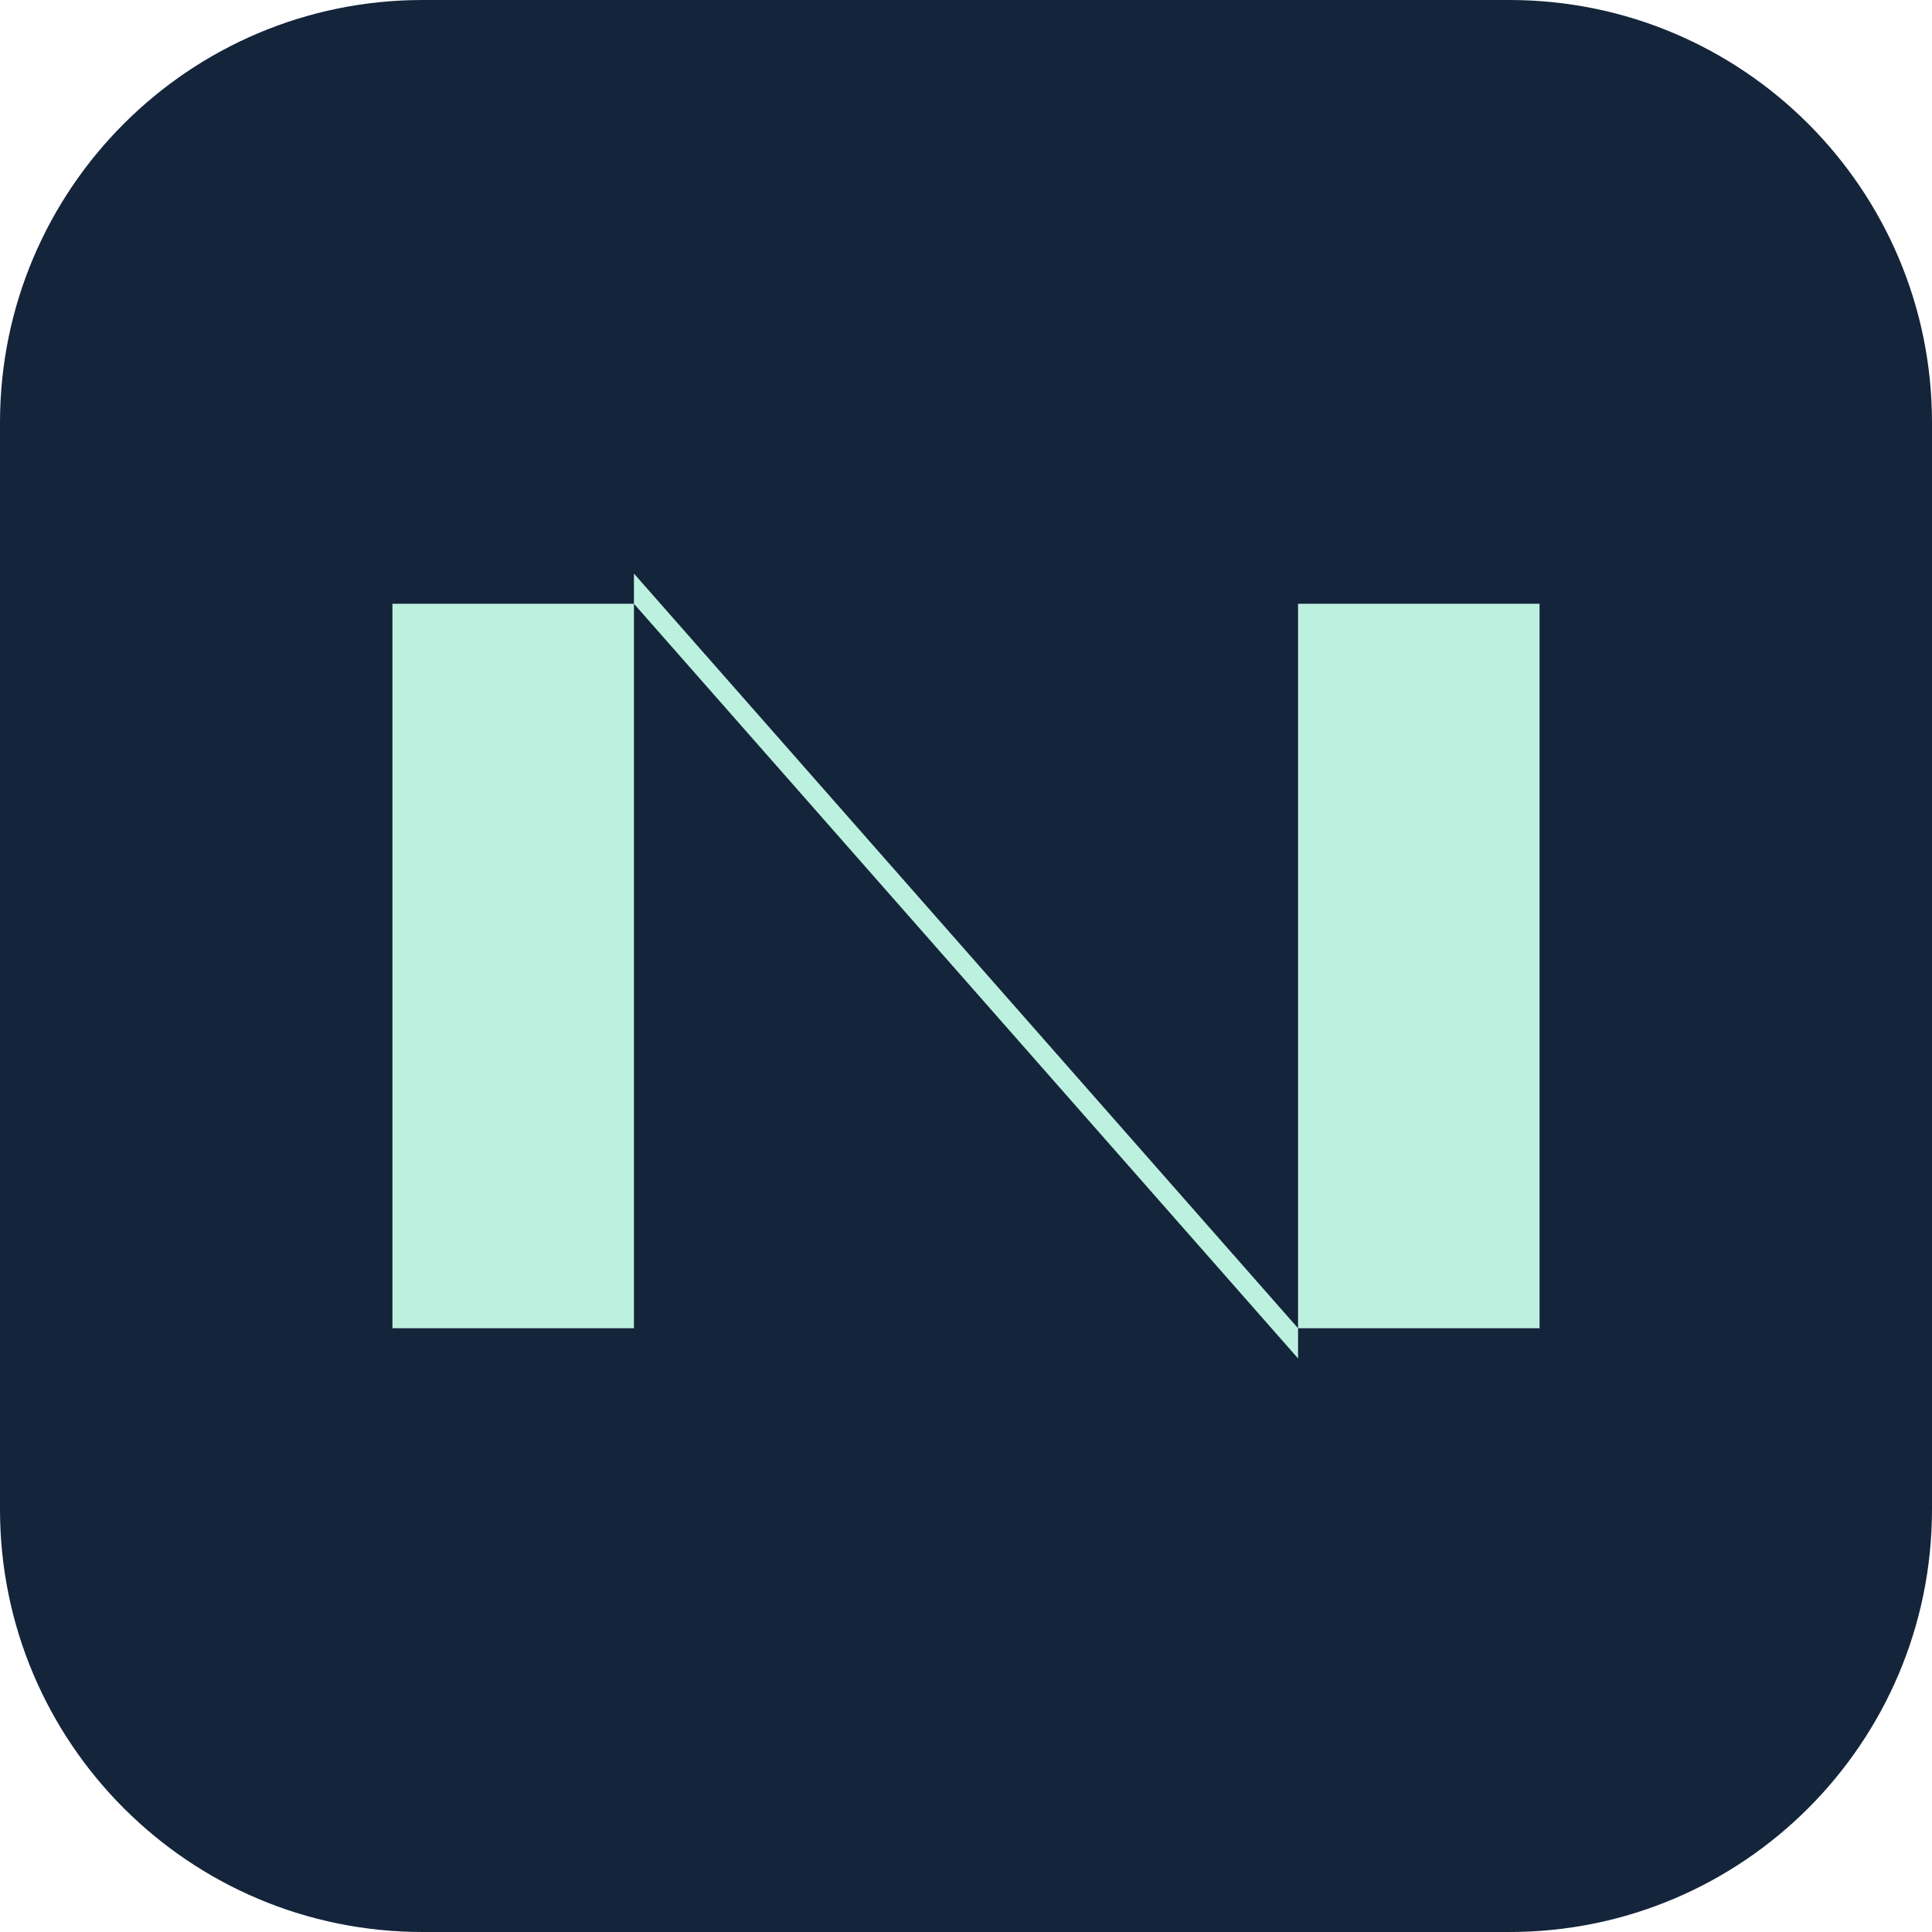
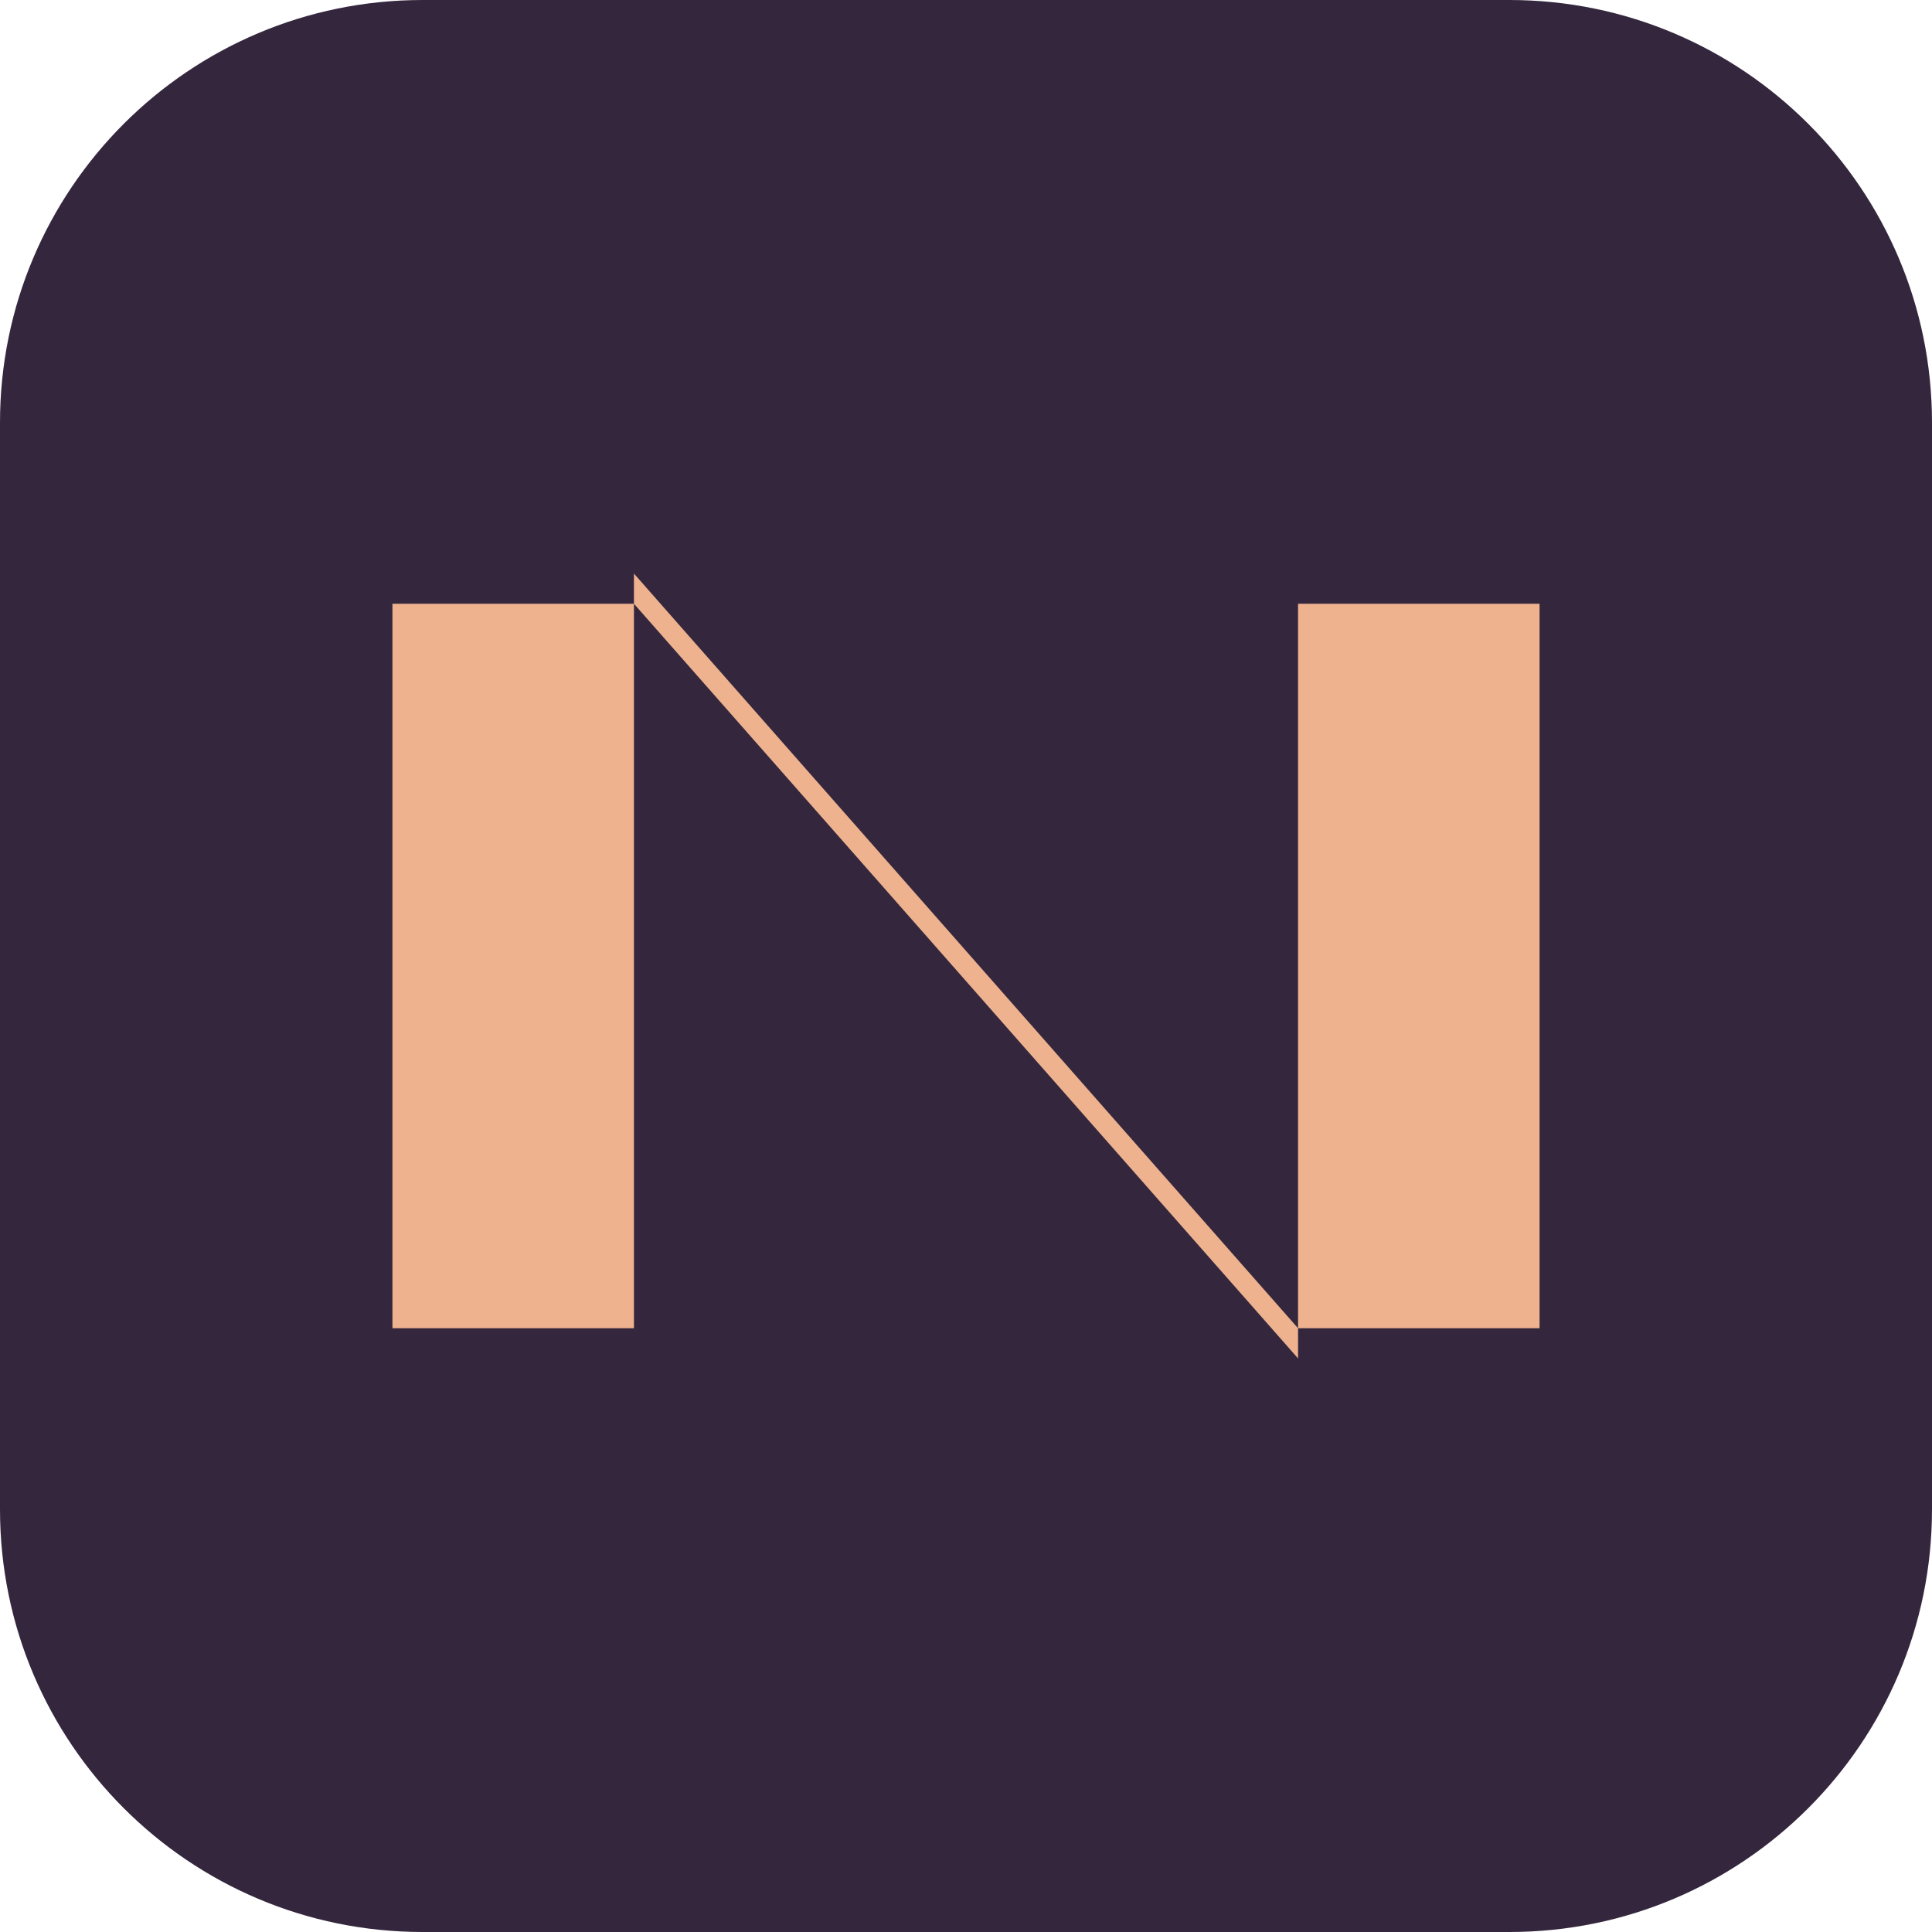
<svg xmlns="http://www.w3.org/2000/svg" viewBox="0 0 64 64">
-   <rect width="64" height="64" rx="14" fill="#14243a" />
-   <path d="M13 44V20h8l22 25V20h8v24h-8L21 19v25z" fill="#bdf1df" />
+   <rect width="64" height="64" rx="14" fill="#34273d" />
+   <path d="M13 44V20h8l22 25V20h8v24h-8L21 19v25z" fill="#eeb28f" />
</svg>
